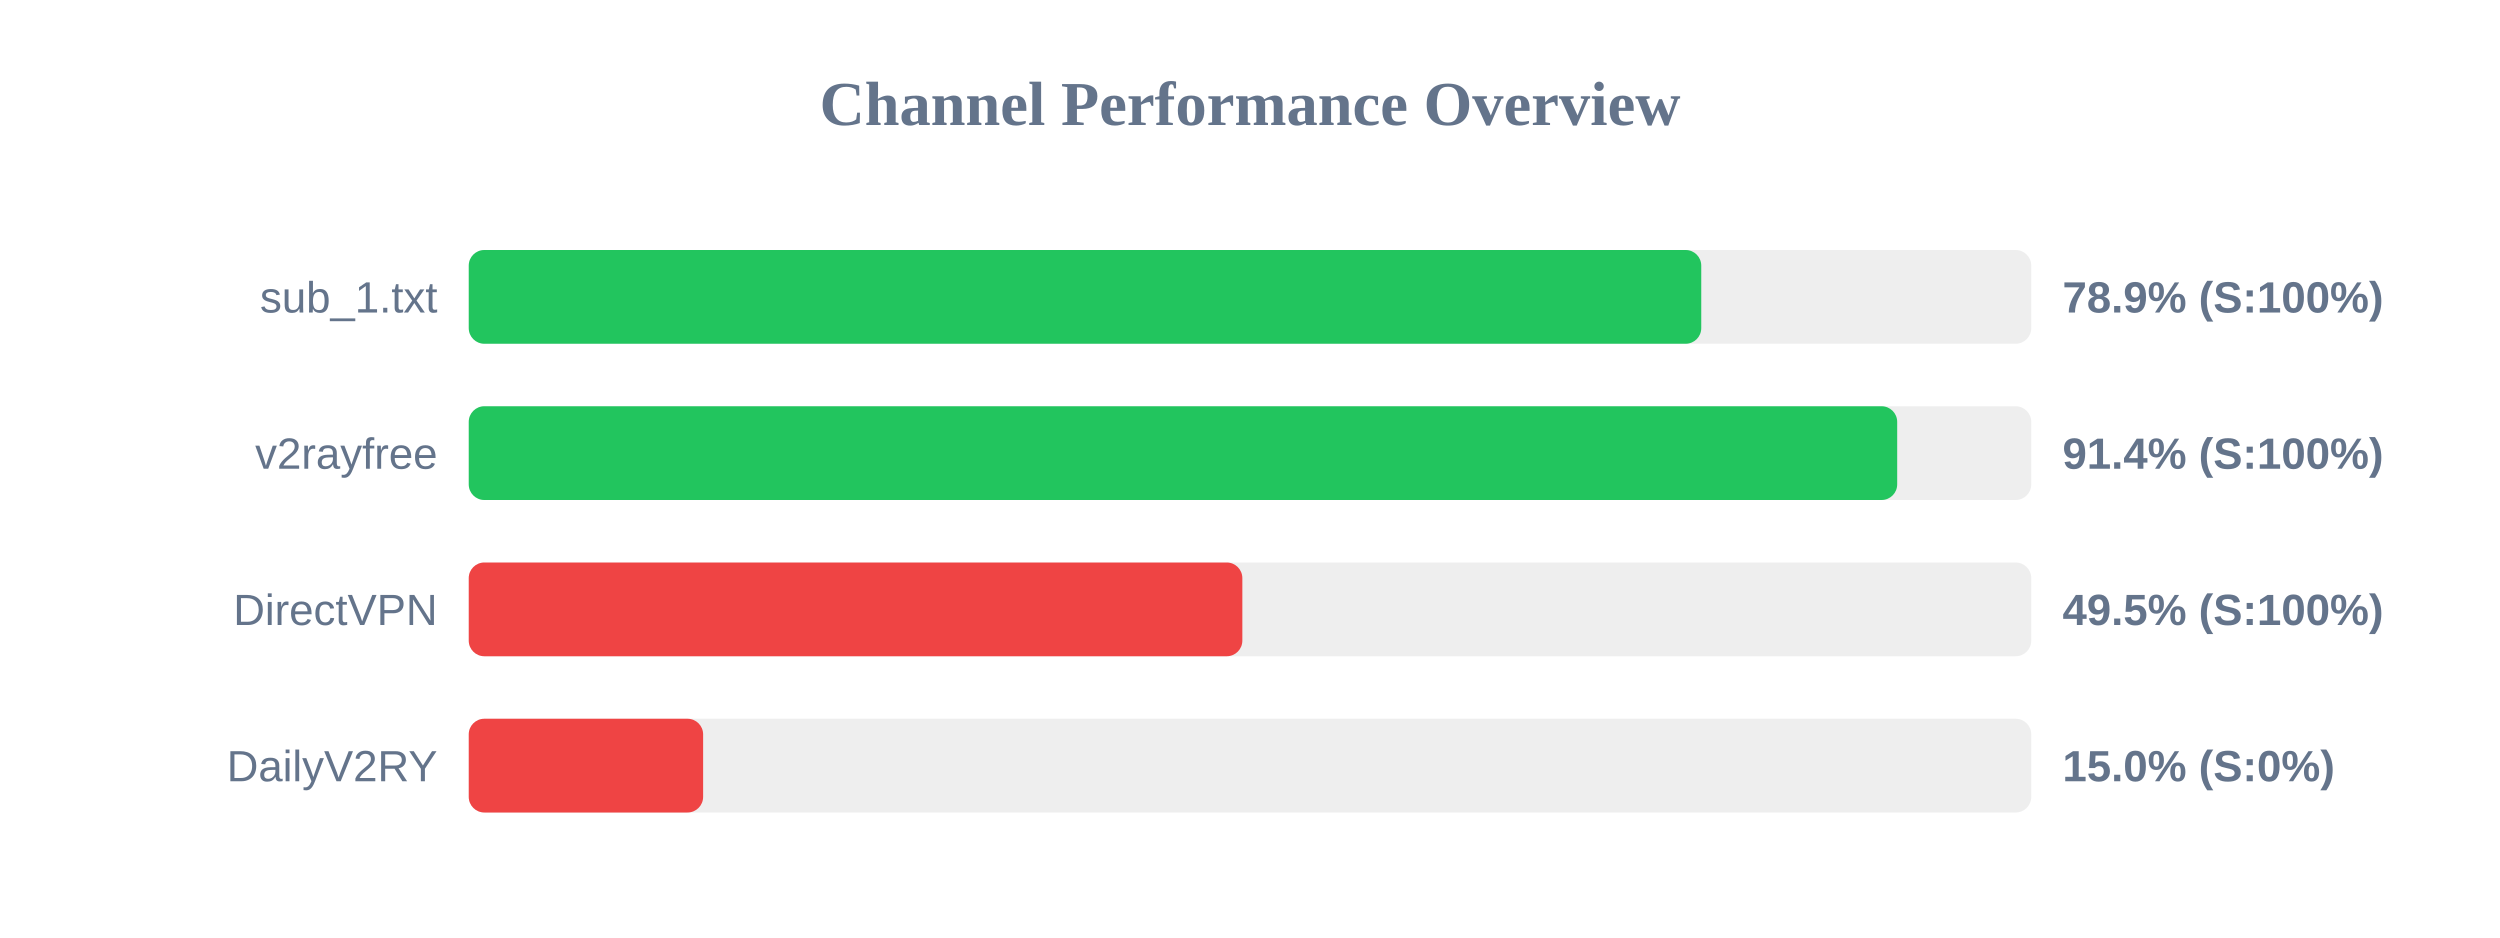
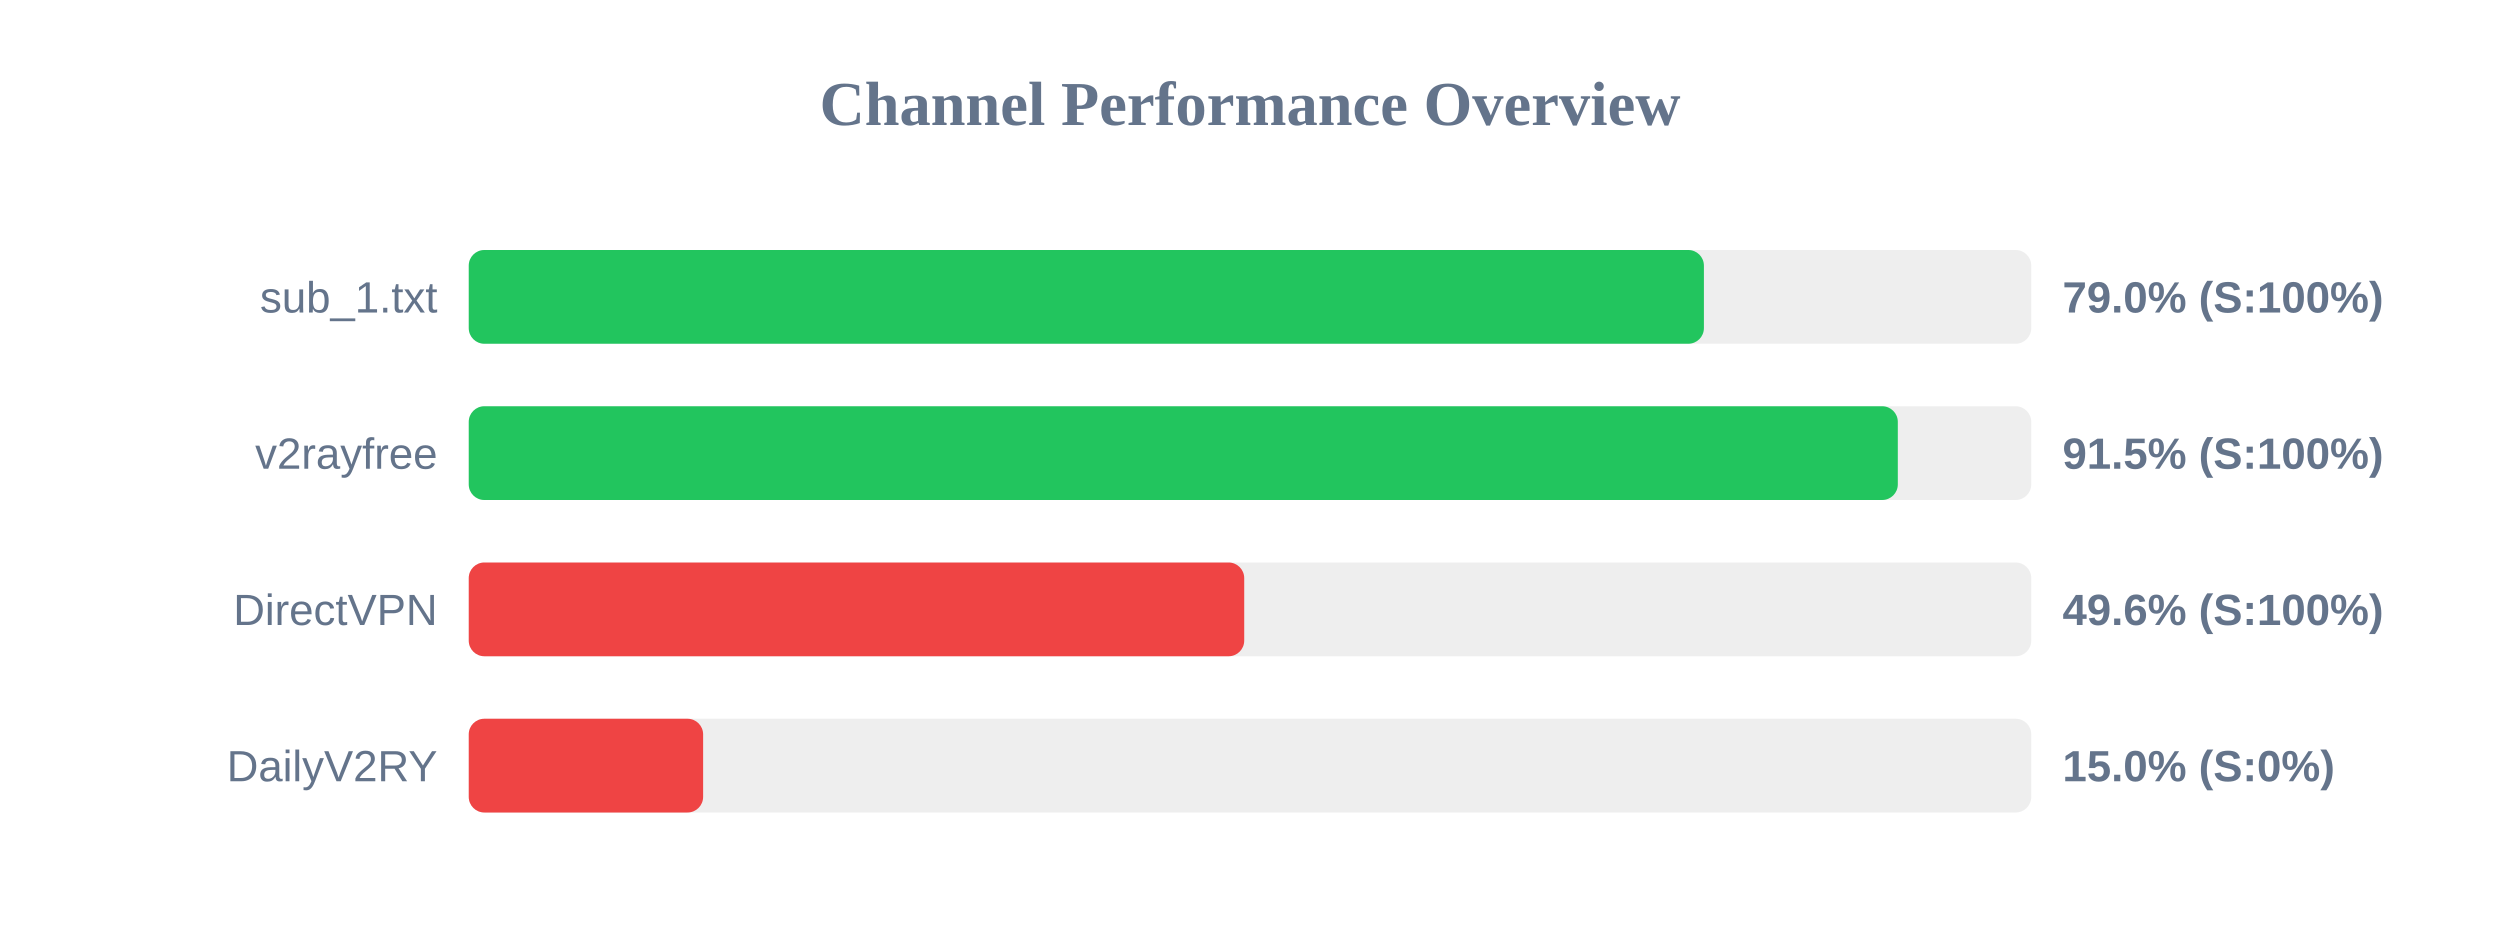
<svg xmlns="http://www.w3.org/2000/svg" width="800" height="300" version="1.1">
  <style>
        .row { font: 14px Arial; fill: #64748b; }
        .score { font: bold 14px Arial; fill: #64748b; }
    </style>
  <text x="400" y="40" text-anchor="middle" font-size="20px" font-weight="bold" fill="#64748b">Channel Performance Overview</text>
  <rect x="150" y="80" width="500" height="30" fill="#eee" rx="5" />
-   <rect x="150" y="80" width="394.4" height="30" fill="#22c55e" rx="5" />
+   <rect x="150" y="80" width="395.25" height="30" fill="#22c55e" rx="5" />
  <text x="140" y="100" text-anchor="end" class="row">sub_1.txt</text>
-   <text x="660" y="100" text-anchor="start" class="score">78.9% (S:100%)</text>
+   <text x="660" y="100" text-anchor="start" class="score">79.0% (S:100%)</text>
  <rect x="150" y="130" width="500" height="30" fill="#eee" rx="5" />
-   <rect x="150" y="130" width="457.1" height="30" fill="#22c55e" rx="5" />
+   <rect x="150" y="130" width="457.3" height="30" fill="#22c55e" rx="5" />
  <text x="140" y="150" text-anchor="end" class="row">v2rayfree</text>
-   <text x="660" y="150" text-anchor="start" class="score">91.4% (S:100%)</text>
+   <text x="660" y="150" text-anchor="start" class="score">91.5% (S:100%)</text>
  <rect x="150" y="180" width="500" height="30" fill="#eee" rx="5" />
-   <rect x="150" y="180" width="247.55" height="30" fill="#ef4444" rx="5" />
+   <rect x="150" y="180" width="248.15" height="30" fill="#ef4444" rx="5" />
  <text x="140" y="200" text-anchor="end" class="row">DirectVPN</text>
-   <text x="660" y="200" text-anchor="start" class="score">49.5% (S:100%)</text>
+   <text x="660" y="200" text-anchor="start" class="score">49.6% (S:100%)</text>
  <rect x="150" y="230" width="500" height="30" fill="#eee" rx="5" />
  <rect x="150" y="230" width="75.0" height="30" fill="#ef4444" rx="5" />
  <text x="140" y="250" text-anchor="end" class="row">DailyV2RY</text>
  <text x="660" y="250" text-anchor="start" class="score">15.0% (S:0%)</text>
</svg>
